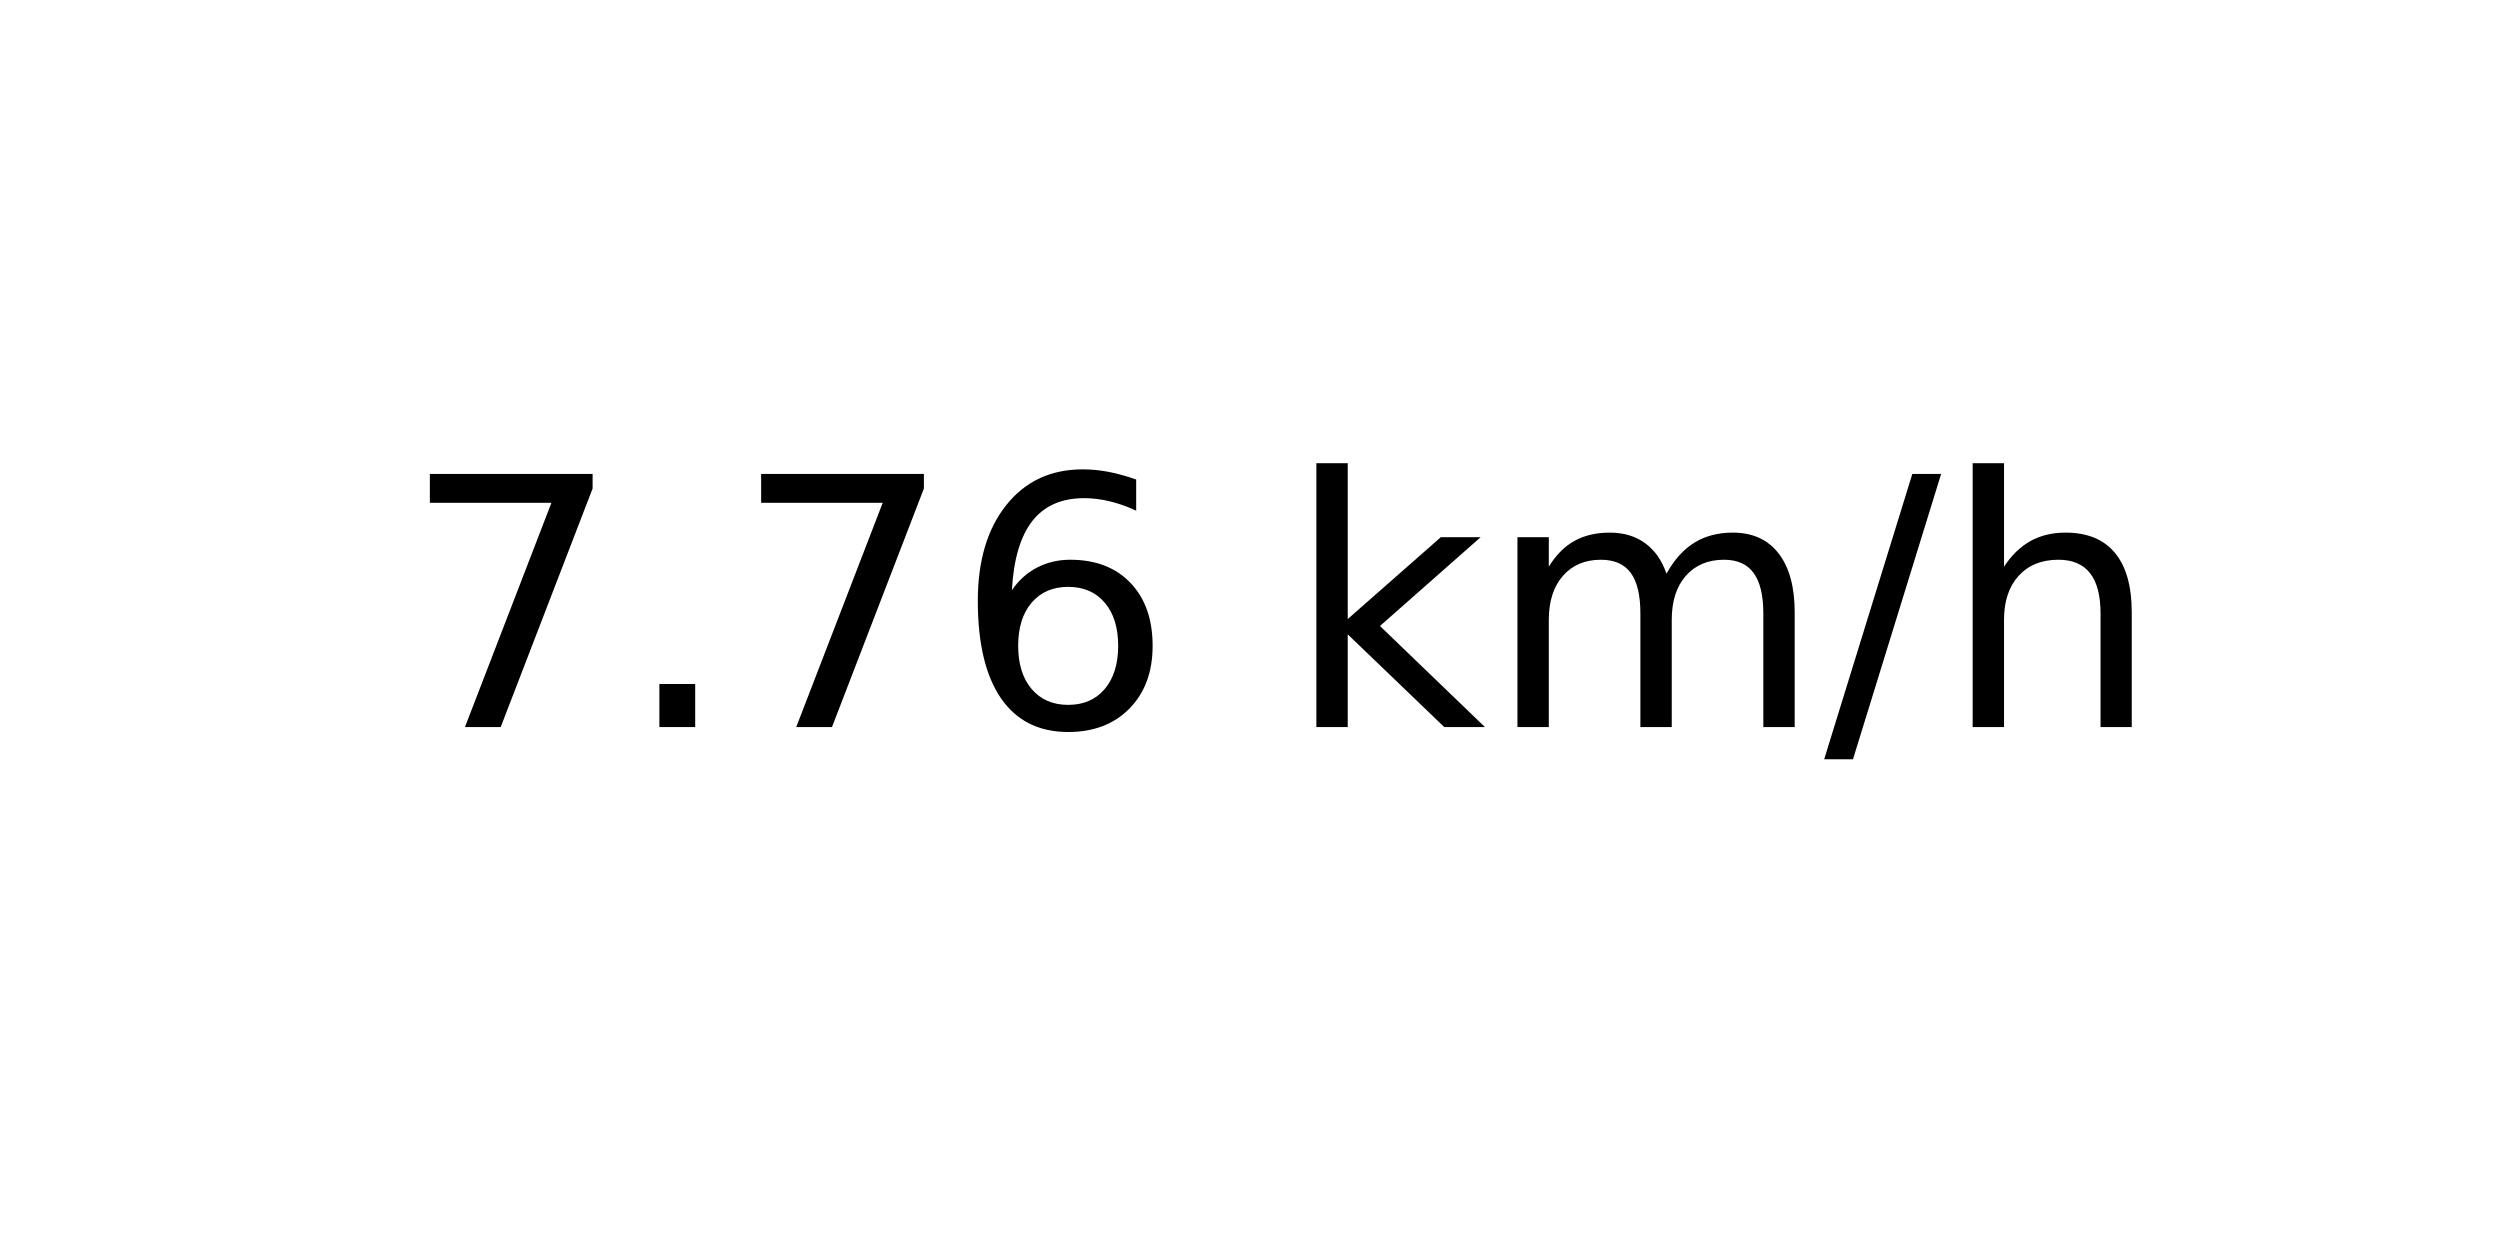
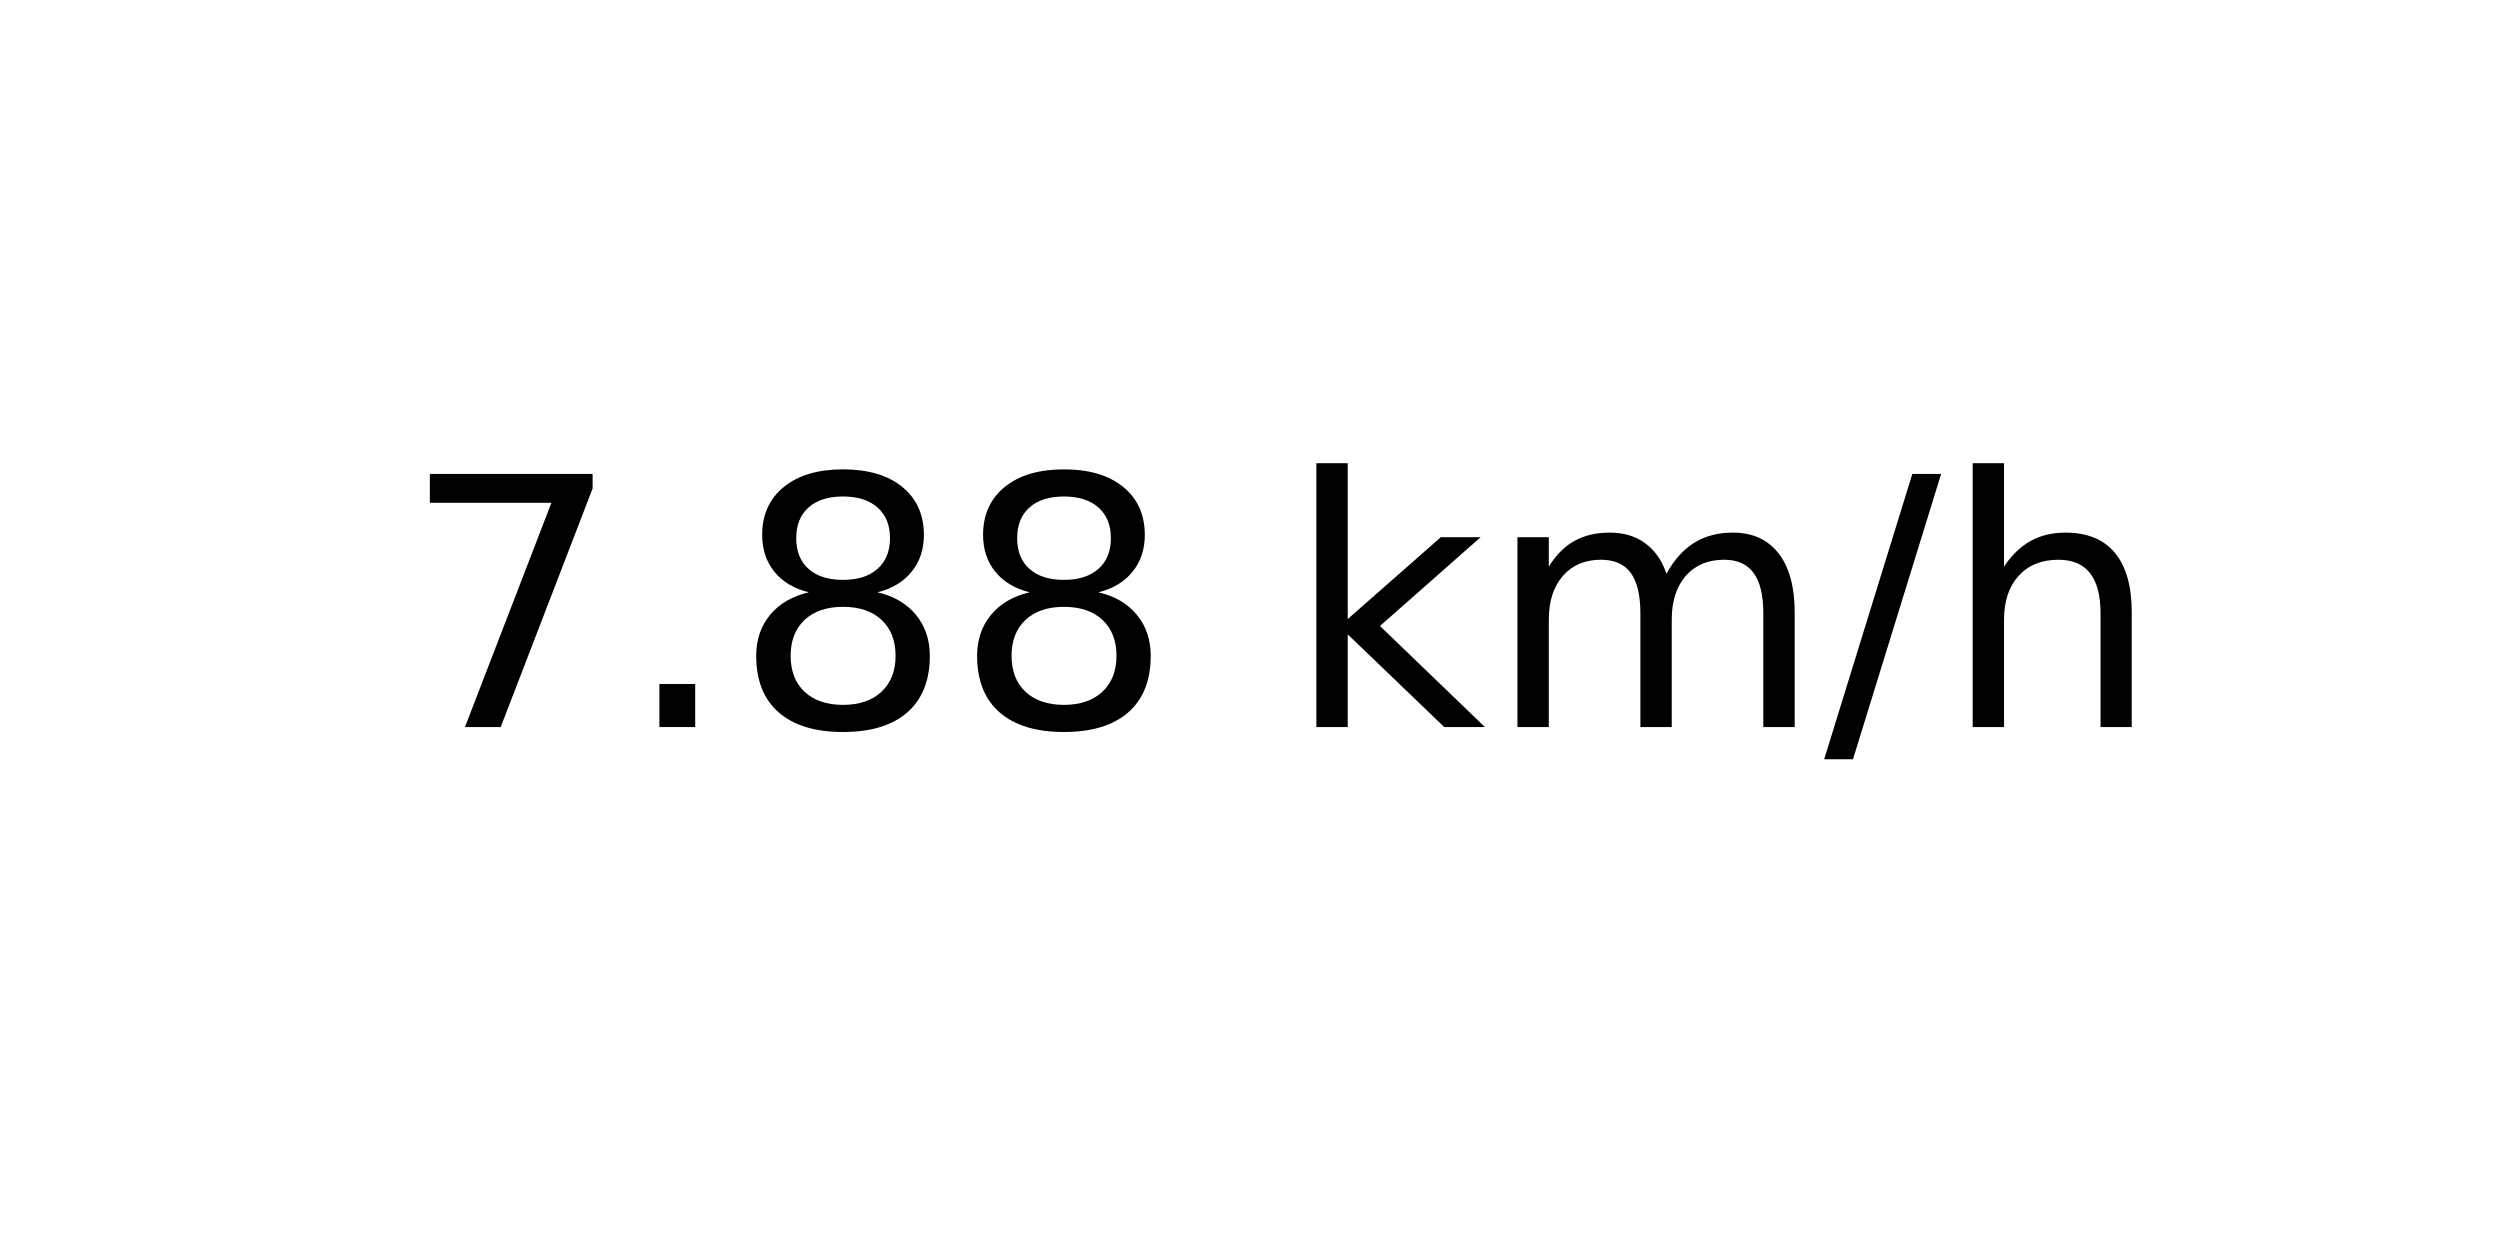
<svg xmlns="http://www.w3.org/2000/svg" xmlns:xlink="http://www.w3.org/1999/xlink" width="72pt" height="36pt" viewBox="0 0 72 36" version="1.1">
  <defs>
    <style type="text/css">*{stroke-linejoin: round; stroke-linecap: butt}</style>
  </defs>
  <g id="figure_1">
    <g id="axes_1">
      <g id="text_1">
        <g transform="translate(11.55937 20.93937) scale(0.1 -0.1)">
          <defs>
            <path id="DejaVuSans-37" d="M 525 4666  L 3525 4666  L 3525 4397  L 1831 0  L 1172 0  L 2766 4134  L 525 4134  L 525 4666  z " transform="scale(0.015625)" />
            <path id="DejaVuSans-2e" d="M 684 794  L 1344 794  L 1344 0  L 684 0  L 684 794  z " transform="scale(0.015625)" />
-             <path id="DejaVuSans-36" d="M 2113 2584  Q 1688 2584 1439 2293  Q 1191 2003 1191 1497  Q 1191 994 1439 701  Q 1688 409 2113 409  Q 2538 409 2786 701  Q 3034 994 3034 1497  Q 3034 2003 2786 2293  Q 2538 2584 2113 2584  z M 3366 4563  L 3366 3988  Q 3128 4100 2886 4159  Q 2644 4219 2406 4219  Q 1781 4219 1451 3797  Q 1122 3375 1075 2522  Q 1259 2794 1537 2939  Q 1816 3084 2150 3084  Q 2853 3084 3261 2657  Q 3669 2231 3669 1497  Q 3669 778 3244 343  Q 2819 -91 2113 -91  Q 1303 -91 875 529  Q 447 1150 447 2328  Q 447 3434 972 4092  Q 1497 4750 2381 4750  Q 2619 4750 2861 4703  Q 3103 4656 3366 4563  z " transform="scale(0.015625)" />
+             <path id="DejaVuSans-38" d="M 2034 2216  Q 1584 2216 1326 1975  Q 1069 1734 1069 1313  Q 1069 891 1326 650  Q 1584 409 2034 409  Q 2484 409 2743 651  Q 3003 894 3003 1313  Q 3003 1734 2745 1975  Q 2488 2216 2034 2216  z M 1403 2484  Q 997 2584 770 2862  Q 544 3141 544 3541  Q 544 4100 942 4425  Q 1341 4750 2034 4750  Q 2731 4750 3128 4425  Q 3525 4100 3525 3541  Q 3525 3141 3298 2862  Q 3072 2584 2669 2484  Q 3125 2378 3379 2068  Q 3634 1759 3634 1313  Q 3634 634 3220 271  Q 2806 -91 2034 -91  Q 1263 -91 848 271  Q 434 634 434 1313  Q 434 1759 690 2068  Q 947 2378 1403 2484  z M 1172 3481  Q 1172 3119 1398 2916  Q 1625 2713 2034 2713  Q 2441 2713 2670 2916  Q 2900 3119 2900 3481  Q 2900 3844 2670 4047  Q 2441 4250 2034 4250  Q 1625 4250 1398 4047  Q 1172 3844 1172 3481  z " transform="scale(0.015625)" />
            <path id="DejaVuSans-20" transform="scale(0.015625)" />
            <path id="DejaVuSans-6b" d="M 581 4863  L 1159 4863  L 1159 1991  L 2875 3500  L 3609 3500  L 1753 1863  L 3688 0  L 2938 0  L 1159 1709  L 1159 0  L 581 0  L 581 4863  z " transform="scale(0.015625)" />
            <path id="DejaVuSans-6d" d="M 3328 2828  Q 3544 3216 3844 3400  Q 4144 3584 4550 3584  Q 5097 3584 5394 3201  Q 5691 2819 5691 2113  L 5691 0  L 5113 0  L 5113 2094  Q 5113 2597 4934 2840  Q 4756 3084 4391 3084  Q 3944 3084 3684 2787  Q 3425 2491 3425 1978  L 3425 0  L 2847 0  L 2847 2094  Q 2847 2600 2669 2842  Q 2491 3084 2119 3084  Q 1678 3084 1418 2786  Q 1159 2488 1159 1978  L 1159 0  L 581 0  L 581 3500  L 1159 3500  L 1159 2956  Q 1356 3278 1631 3431  Q 1906 3584 2284 3584  Q 2666 3584 2933 3390  Q 3200 3197 3328 2828  z " transform="scale(0.015625)" />
            <path id="DejaVuSans-2f" d="M 1625 4666  L 2156 4666  L 531 -594  L 0 -594  L 1625 4666  z " transform="scale(0.015625)" />
            <path id="DejaVuSans-68" d="M 3513 2113  L 3513 0  L 2938 0  L 2938 2094  Q 2938 2591 2744 2837  Q 2550 3084 2163 3084  Q 1697 3084 1428 2787  Q 1159 2491 1159 1978  L 1159 0  L 581 0  L 581 4863  L 1159 4863  L 1159 2956  Q 1366 3272 1645 3428  Q 1925 3584 2291 3584  Q 2894 3584 3203 3211  Q 3513 2838 3513 2113  z " transform="scale(0.015625)" />
          </defs>
          <use xlink:href="#DejaVuSans-37" />
          <use xlink:href="#DejaVuSans-2e" x="63.623" />
-           <use xlink:href="#DejaVuSans-37" x="95.41" />
-           <use xlink:href="#DejaVuSans-36" x="159.033" />
+           <use xlink:href="#DejaVuSans-38" x="95.41" />
+           <use xlink:href="#DejaVuSans-38" x="159.033" />
          <use xlink:href="#DejaVuSans-20" x="222.656" />
          <use xlink:href="#DejaVuSans-6b" x="254.443" />
          <use xlink:href="#DejaVuSans-6d" x="312.354" />
          <use xlink:href="#DejaVuSans-2f" x="409.766" />
          <use xlink:href="#DejaVuSans-68" x="443.457" />
        </g>
      </g>
    </g>
  </g>
</svg>
